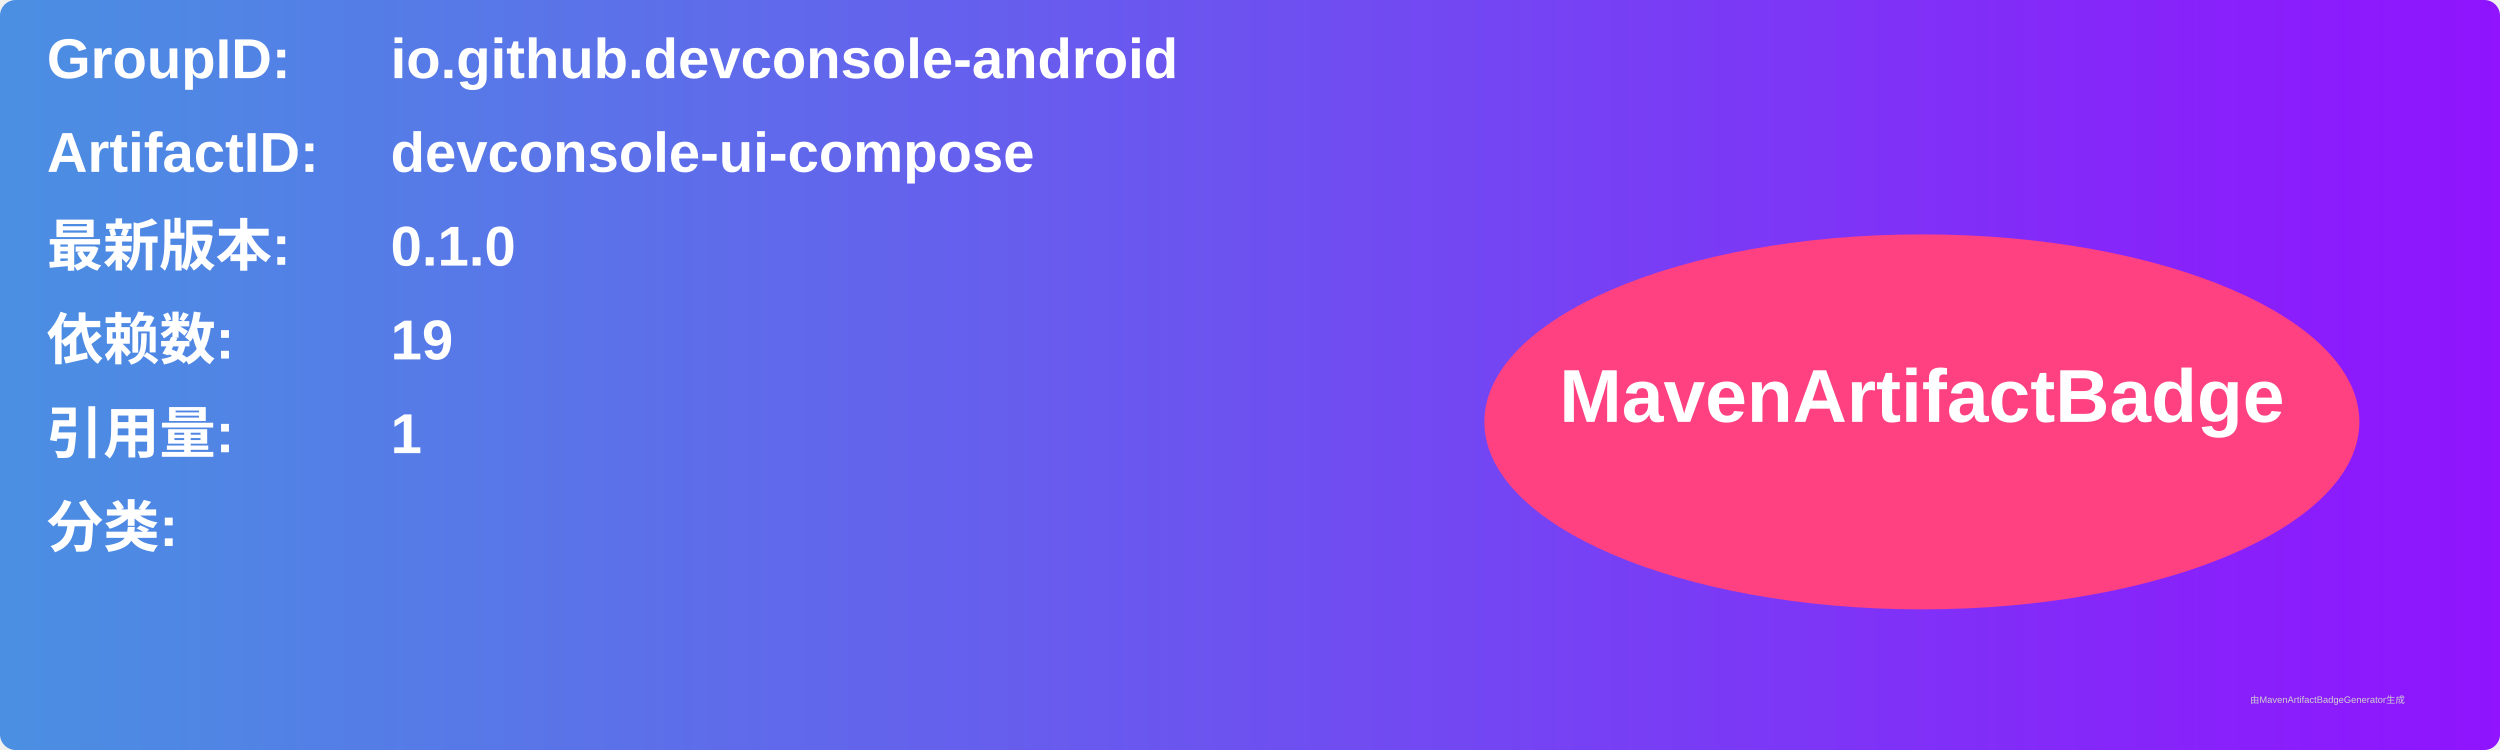
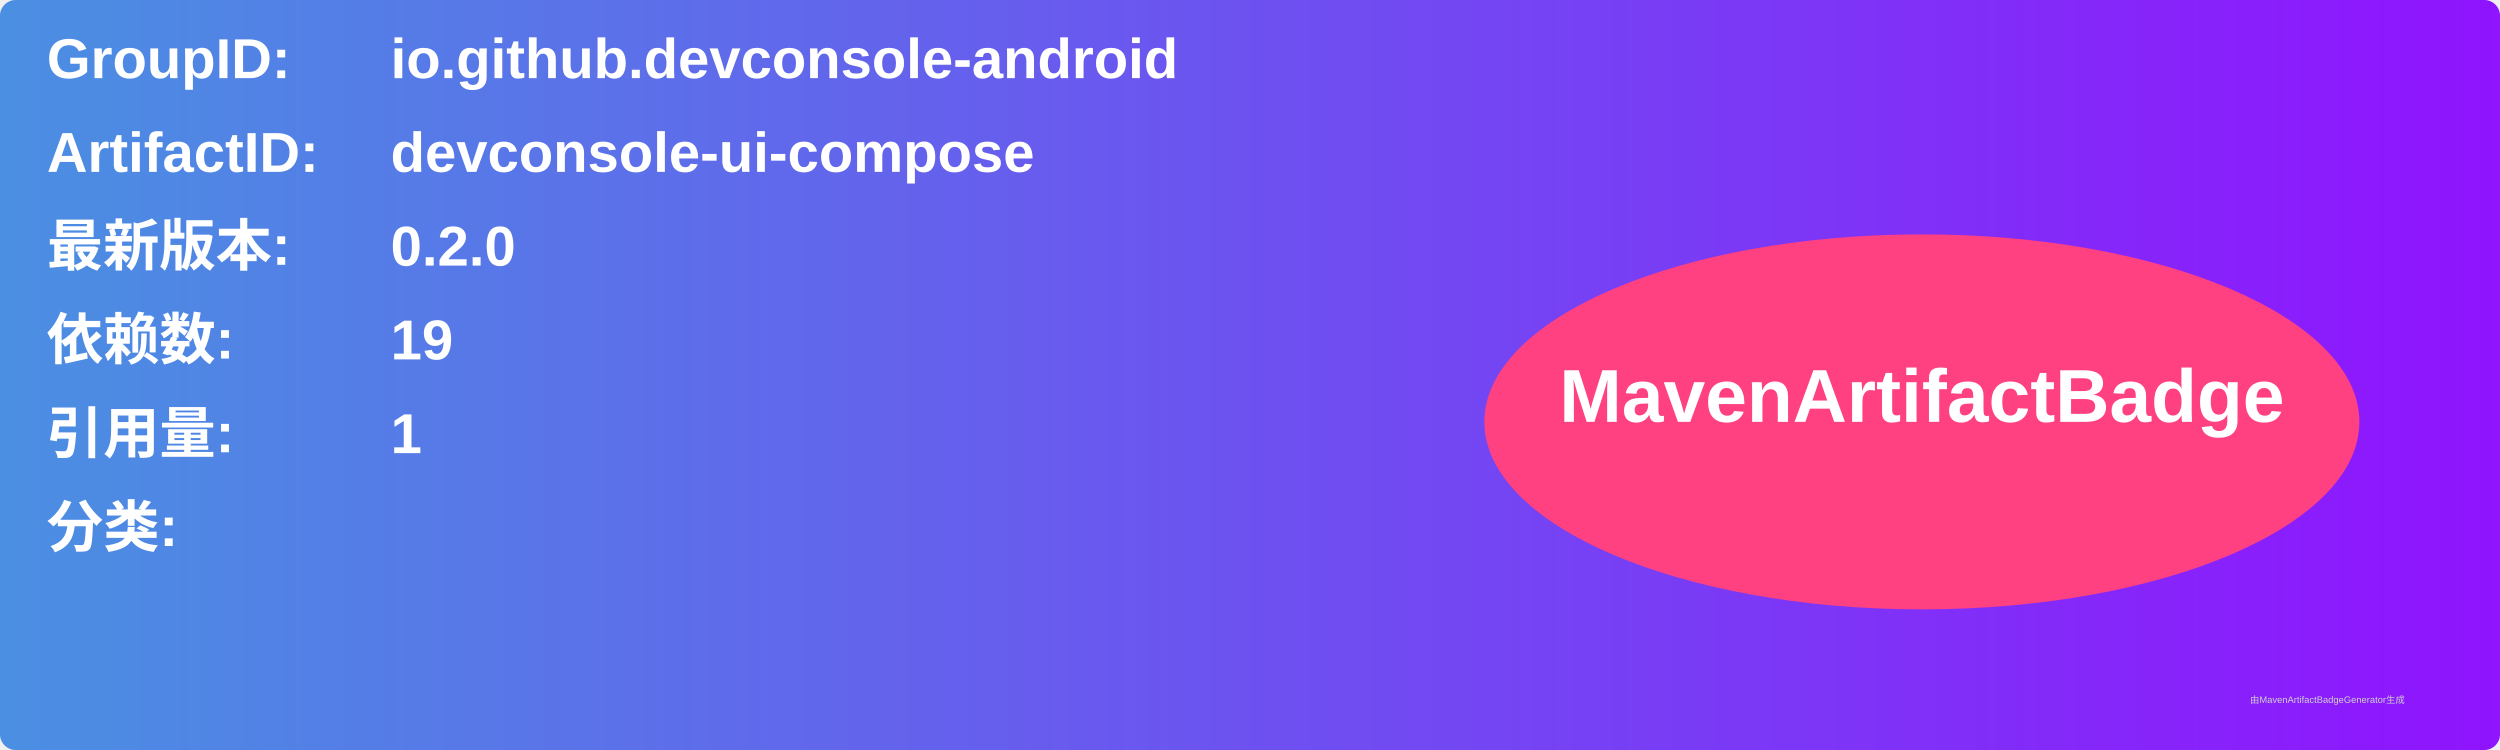
<svg xmlns="http://www.w3.org/2000/svg" width="800" height="240" viewBox="0 0 800 240">
  <linearGradient id="grad" x1="0%" y1="0%" x2="100%" y2="0%">
    <stop offset="0%" stop-color="#4a90e2" />
    <stop offset="100%" stop-color="#9013fe" />
  </linearGradient>
  <rect width="100%" height="100%" rx="5" ry="5" fill="url(#grad)" />
  <g transform="translate(15, 15)">
    <text x="0" y="10" font-family="Arial" font-size="18" fill="white" font-weight="bold" width="260">GroupID:</text>
    <text x="110" y="10" font-family="Arial" font-size="18" fill="white" font-weight="bold" width="460">io.github.devconsole-android</text>
    <text x="0" y="40" font-family="Arial" font-size="18" fill="white" font-weight="bold" width="260">ArtifactID:</text>
    <text x="110" y="40" font-family="Arial" font-size="18" fill="white" font-weight="bold" width="460">devconsole-ui-compose</text>
    <text x="0" y="70" font-family="Arial" font-size="18" fill="white" font-weight="bold">最新版本:</text>
    <text x="110" y="70" font-family="Arial" font-size="18" fill="white" font-weight="bold">
-       <tspan font-weight="bold">0.1.0</tspan>
+       <tspan font-weight="bold">0.2.0</tspan>
    </text>
    <text x="0" y="100" font-family="Arial" font-size="18" fill="white" font-weight="bold">依赖数: </text>
    <text x="110" y="100" font-family="Arial" font-size="18" fill="white">
      <tspan font-weight="bold">19</tspan>
    </text>
    <text x="0" y="130" font-family="Arial" font-size="18" fill="white" font-weight="bold">引用量: </text>
    <text x="110" y="130" font-family="Arial" font-size="18" fill="white">
      <tspan font-weight="bold">1</tspan>
    </text>
    <text x="0" y="160" font-family="Arial" font-size="18" fill="white" font-weight="bold">分类:</text>
    <text x="10" y="190" font-family="Arial" font-size="10" fill="white">
      <tspan font-weight="bold" />
    </text>
    <ellipse cx="600" cy="120" rx="140" ry="60" fill="#ff4081" />
    <text x="600" y="120" text-anchor="middle" font-family="Arial" font-size="24" fill="white" font-weight="bold">MavenArtifactBadge</text>
  </g>
  <text x="720" y="225" font-family="Arial" font-size="3" fill="#d0d0d0">由MavenArtifactBadgeGenerator生成</text>
</svg>
